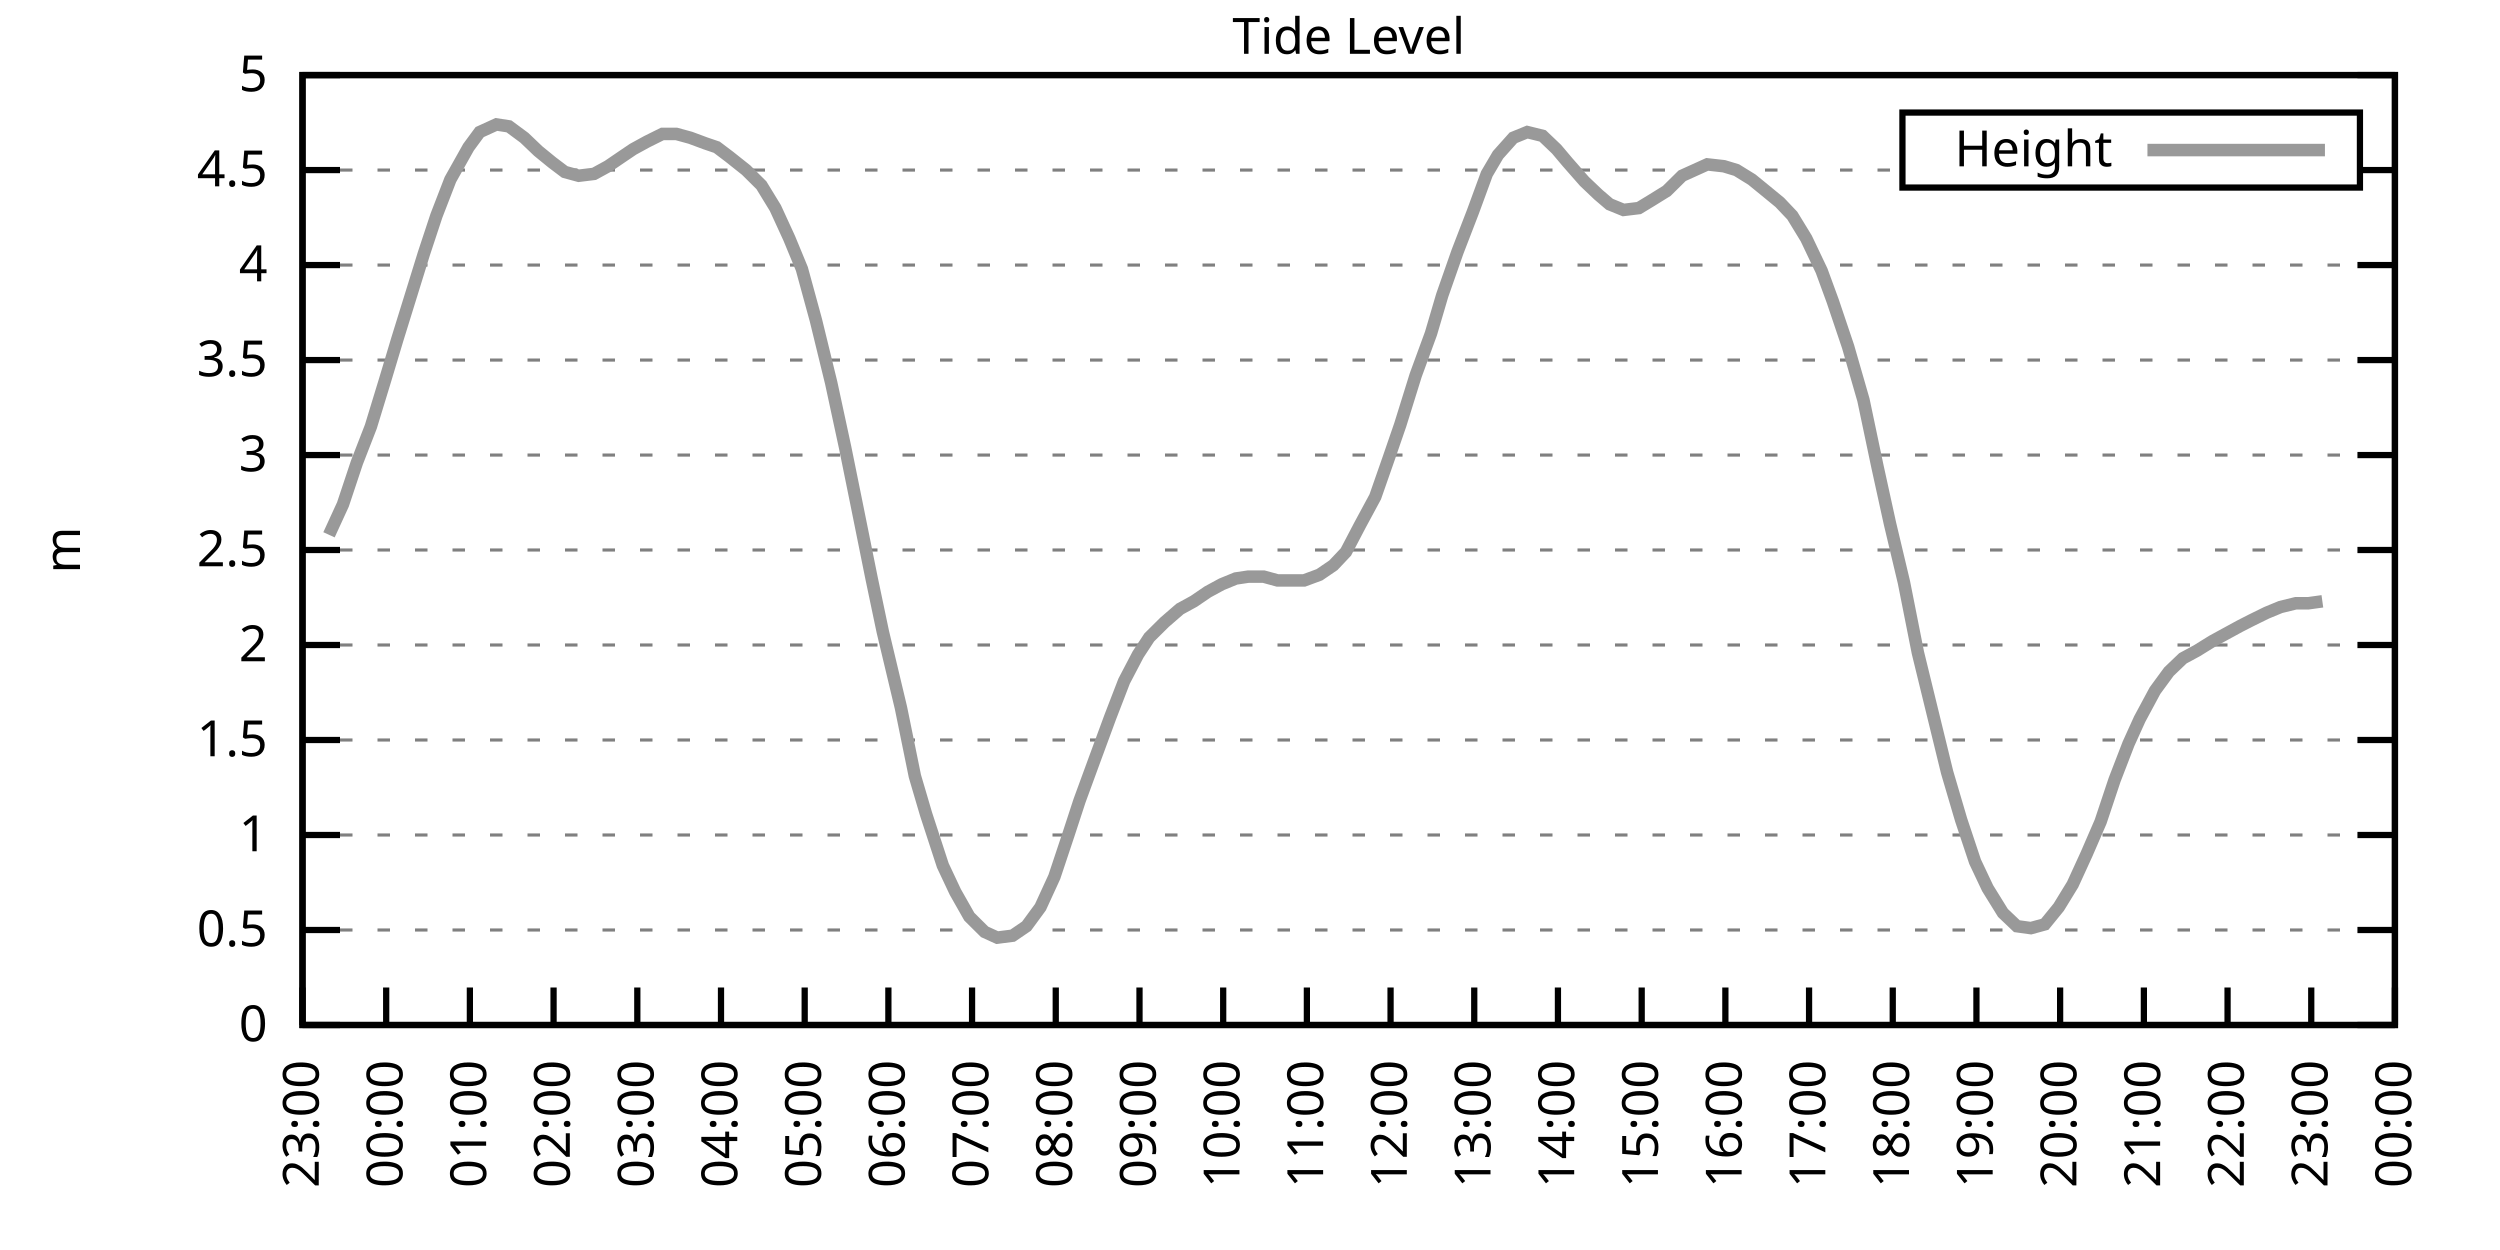
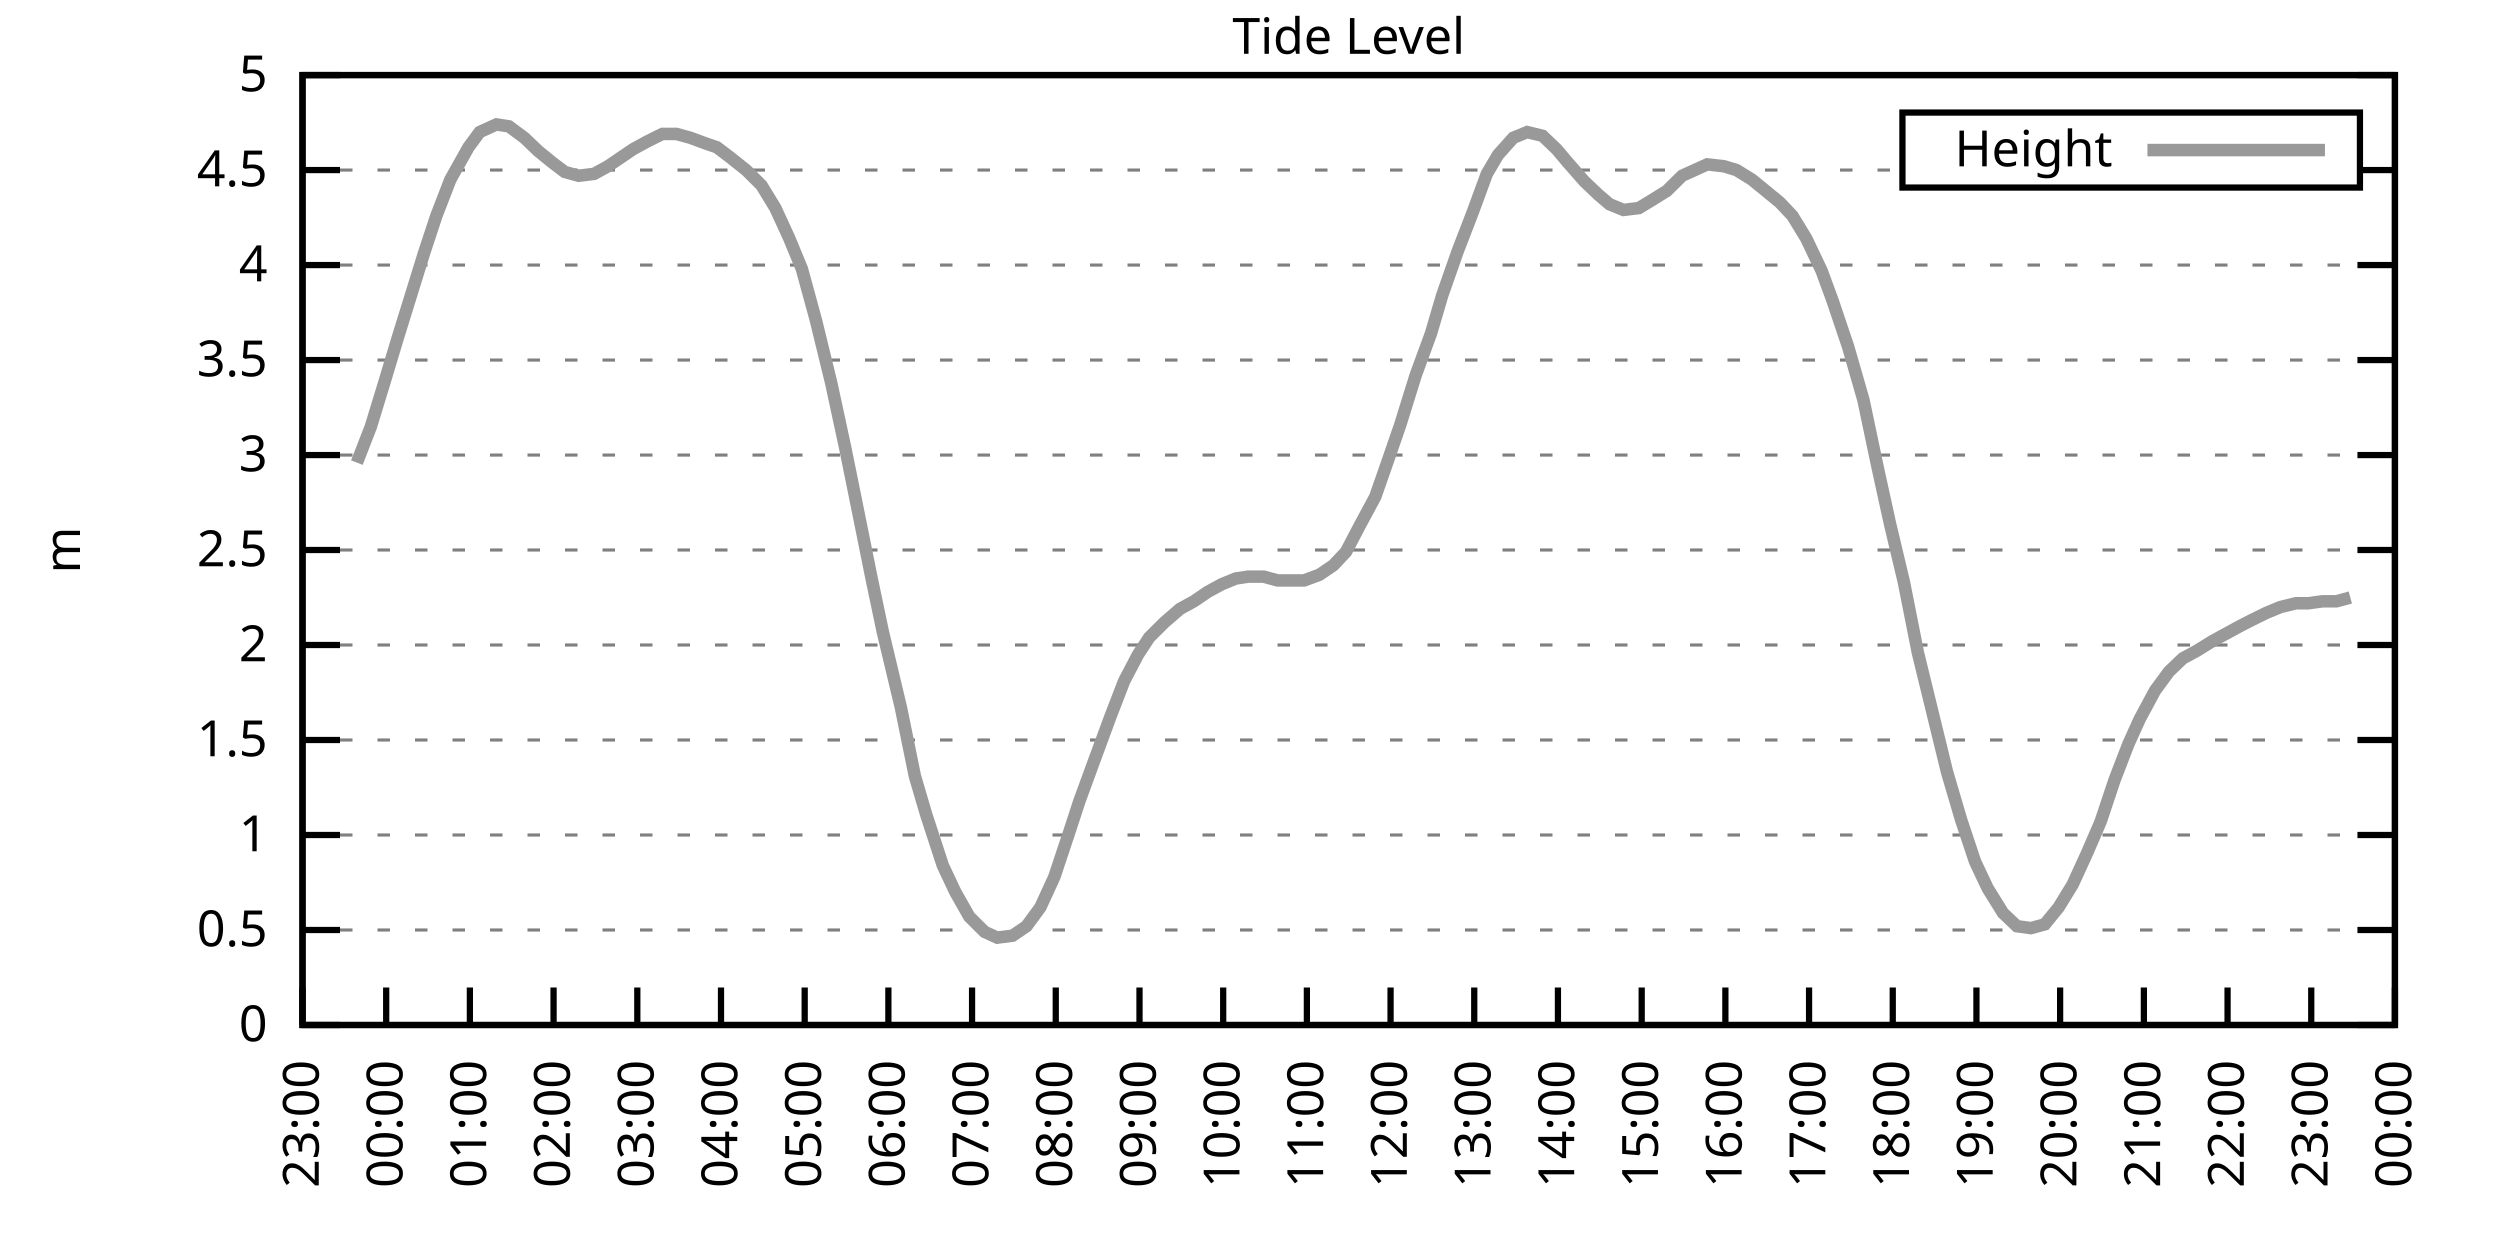
<svg xmlns="http://www.w3.org/2000/svg" xmlns:xlink="http://www.w3.org/1999/xlink" width="400" height="200" viewBox="0 0 400 200">
  <g id="gnuplot_canvas">
    <rect x="0" y="0" width="400" height="200" fill="none" />
    <defs>
      <circle id="gpDot" r="0.5" stroke-width="0.5" stroke="currentColor" />
      <path id="gpPt0" stroke-width="0.333" stroke="currentColor" d="M-1,0 h2 M0,-1 v2" />
      <path id="gpPt1" stroke-width="0.333" stroke="currentColor" d="M-1,-1 L1,1 M1,-1 L-1,1" />
      <path id="gpPt2" stroke-width="0.333" stroke="currentColor" d="M-1,0 L1,0 M0,-1 L0,1 M-1,-1 L1,1 M-1,1 L1,-1" />
      <rect id="gpPt3" stroke-width="0.333" stroke="currentColor" x="-1" y="-1" width="2" height="2" />
      <rect id="gpPt4" stroke-width="0.333" stroke="currentColor" fill="currentColor" x="-1" y="-1" width="2" height="2" />
      <circle id="gpPt5" stroke-width="0.333" stroke="currentColor" cx="0" cy="0" r="1" />
      <use xlink:href="#gpPt5" id="gpPt6" fill="currentColor" stroke="none" />
      <path id="gpPt7" stroke-width="0.333" stroke="currentColor" d="M0,-1.33 L-1.33,0.67 L1.33,0.67 z" />
      <use xlink:href="#gpPt7" id="gpPt8" fill="currentColor" stroke="none" />
      <use xlink:href="#gpPt7" id="gpPt9" stroke="currentColor" transform="rotate(180)" />
      <use xlink:href="#gpPt9" id="gpPt10" fill="currentColor" stroke="none" />
      <use xlink:href="#gpPt3" id="gpPt11" stroke="currentColor" transform="rotate(45)" />
      <use xlink:href="#gpPt11" id="gpPt12" fill="currentColor" stroke="none" />
      <path id="gpPt13" stroke-width="0.333" stroke="currentColor" d="M0,1.330 L1.265,0.411 L0.782,-1.067 L-0.782,-1.076 L-1.265,0.411 z" />
      <use xlink:href="#gpPt13" id="gpPt14" fill="currentColor" stroke="none" />
      <filter id="textbox" filterUnits="objectBoundingBox" x="0" y="0" height="1" width="1">
        <feFlood flood-color="white" flood-opacity="1" result="bgnd" />
        <feComposite in="SourceGraphic" in2="bgnd" operator="atop" />
      </filter>
      <filter id="greybox" filterUnits="objectBoundingBox" x="0" y="0" height="1" width="1">
        <feFlood flood-color="lightgrey" flood-opacity="1" result="grey" />
        <feComposite in="SourceGraphic" in2="grey" operator="atop" />
      </filter>
    </defs>
    <g fill="none" color="white" stroke="currentColor" stroke-width="1.00" stroke-linecap="butt" stroke-linejoin="miter">
</g>
    <g fill="none" color="black" stroke="currentColor" stroke-width="1.00" stroke-linecap="butt" stroke-linejoin="miter">
      <g stroke="none" shape-rendering="crispEdges">
        <polygon fill="rgb(255, 255, 255)" points="48.40,164.00 383.18,164.00 383.18,12.02 48.40,12.02 " />
      </g>
    </g>
    <g fill="none" color="black" stroke="currentColor" stroke-width="1.00" stroke-linecap="butt" stroke-linejoin="miter">
</g>
    <g fill="none" color="black" stroke="black" stroke-width="0.50" stroke-linecap="butt" stroke-linejoin="miter">
</g>
    <g fill="none" color="gray" stroke="currentColor" stroke-width="0.50" stroke-linecap="butt" stroke-linejoin="miter">
      <path stroke="gray" stroke-dasharray="2,4" class="gridline" d="M48.40,164.00 L383.19,164.00  " />
    </g>
    <g fill="none" color="gray" stroke="gray" stroke-width="1.00" stroke-linecap="butt" stroke-linejoin="miter">
</g>
    <g fill="none" color="black" stroke="currentColor" stroke-width="1.00" stroke-linecap="butt" stroke-linejoin="miter">
      <path stroke="black" d="M48.40,164.00 L54.40,164.00 M383.19,164.00 L377.19,164.00  " />
      <g transform="translate(42.80,166.60)" stroke="none" fill="black" font-family="Sans" font-size="8.00" text-anchor="end">
        <text>
          <tspan font-family="Sans"> 0</tspan>
        </text>
      </g>
    </g>
    <g fill="none" color="black" stroke="currentColor" stroke-width="1.00" stroke-linecap="butt" stroke-linejoin="miter">
</g>
    <g fill="none" color="black" stroke="black" stroke-width="0.50" stroke-linecap="butt" stroke-linejoin="miter">
</g>
    <g fill="none" color="gray" stroke="currentColor" stroke-width="0.50" stroke-linecap="butt" stroke-linejoin="miter">
      <path stroke="gray" stroke-dasharray="2,4" class="gridline" d="M48.40,148.80 L383.19,148.80  " />
    </g>
    <g fill="none" color="gray" stroke="gray" stroke-width="1.00" stroke-linecap="butt" stroke-linejoin="miter">
</g>
    <g fill="none" color="black" stroke="currentColor" stroke-width="1.00" stroke-linecap="butt" stroke-linejoin="miter">
      <path stroke="black" d="M48.40,148.80 L54.40,148.80 M383.19,148.80 L377.19,148.80  " />
      <g transform="translate(42.80,151.40)" stroke="none" fill="black" font-family="Sans" font-size="8.00" text-anchor="end">
        <text>
          <tspan font-family="Sans"> 0.5</tspan>
        </text>
      </g>
    </g>
    <g fill="none" color="black" stroke="currentColor" stroke-width="1.00" stroke-linecap="butt" stroke-linejoin="miter">
</g>
    <g fill="none" color="black" stroke="black" stroke-width="0.50" stroke-linecap="butt" stroke-linejoin="miter">
</g>
    <g fill="none" color="gray" stroke="currentColor" stroke-width="0.50" stroke-linecap="butt" stroke-linejoin="miter">
      <path stroke="gray" stroke-dasharray="2,4" class="gridline" d="M48.40,133.60 L383.19,133.60  " />
    </g>
    <g fill="none" color="gray" stroke="gray" stroke-width="1.00" stroke-linecap="butt" stroke-linejoin="miter">
</g>
    <g fill="none" color="black" stroke="currentColor" stroke-width="1.00" stroke-linecap="butt" stroke-linejoin="miter">
      <path stroke="black" d="M48.40,133.60 L54.40,133.60 M383.19,133.60 L377.19,133.60  " />
      <g transform="translate(42.80,136.20)" stroke="none" fill="black" font-family="Sans" font-size="8.00" text-anchor="end">
        <text>
          <tspan font-family="Sans"> 1</tspan>
        </text>
      </g>
    </g>
    <g fill="none" color="black" stroke="currentColor" stroke-width="1.00" stroke-linecap="butt" stroke-linejoin="miter">
</g>
    <g fill="none" color="black" stroke="black" stroke-width="0.50" stroke-linecap="butt" stroke-linejoin="miter">
</g>
    <g fill="none" color="gray" stroke="currentColor" stroke-width="0.50" stroke-linecap="butt" stroke-linejoin="miter">
      <path stroke="gray" stroke-dasharray="2,4" class="gridline" d="M48.40,118.40 L383.19,118.40  " />
    </g>
    <g fill="none" color="gray" stroke="gray" stroke-width="1.00" stroke-linecap="butt" stroke-linejoin="miter">
</g>
    <g fill="none" color="black" stroke="currentColor" stroke-width="1.00" stroke-linecap="butt" stroke-linejoin="miter">
      <path stroke="black" d="M48.40,118.40 L54.40,118.40 M383.19,118.40 L377.19,118.40  " />
      <g transform="translate(42.80,121.00)" stroke="none" fill="black" font-family="Sans" font-size="8.00" text-anchor="end">
        <text>
          <tspan font-family="Sans"> 1.5</tspan>
        </text>
      </g>
    </g>
    <g fill="none" color="black" stroke="currentColor" stroke-width="1.00" stroke-linecap="butt" stroke-linejoin="miter">
</g>
    <g fill="none" color="black" stroke="black" stroke-width="0.50" stroke-linecap="butt" stroke-linejoin="miter">
</g>
    <g fill="none" color="gray" stroke="currentColor" stroke-width="0.50" stroke-linecap="butt" stroke-linejoin="miter">
      <path stroke="gray" stroke-dasharray="2,4" class="gridline" d="M48.40,103.20 L383.19,103.20  " />
    </g>
    <g fill="none" color="gray" stroke="gray" stroke-width="1.00" stroke-linecap="butt" stroke-linejoin="miter">
</g>
    <g fill="none" color="black" stroke="currentColor" stroke-width="1.00" stroke-linecap="butt" stroke-linejoin="miter">
      <path stroke="black" d="M48.40,103.20 L54.40,103.20 M383.19,103.20 L377.19,103.20  " />
      <g transform="translate(42.80,105.80)" stroke="none" fill="black" font-family="Sans" font-size="8.00" text-anchor="end">
        <text>
          <tspan font-family="Sans"> 2</tspan>
        </text>
      </g>
    </g>
    <g fill="none" color="black" stroke="currentColor" stroke-width="1.00" stroke-linecap="butt" stroke-linejoin="miter">
</g>
    <g fill="none" color="black" stroke="black" stroke-width="0.50" stroke-linecap="butt" stroke-linejoin="miter">
</g>
    <g fill="none" color="gray" stroke="currentColor" stroke-width="0.50" stroke-linecap="butt" stroke-linejoin="miter">
      <path stroke="gray" stroke-dasharray="2,4" class="gridline" d="M48.40,88.00 L383.19,88.00  " />
    </g>
    <g fill="none" color="gray" stroke="gray" stroke-width="1.00" stroke-linecap="butt" stroke-linejoin="miter">
</g>
    <g fill="none" color="black" stroke="currentColor" stroke-width="1.00" stroke-linecap="butt" stroke-linejoin="miter">
      <path stroke="black" d="M48.40,88.00 L54.40,88.00 M383.19,88.00 L377.19,88.00  " />
      <g transform="translate(42.80,90.60)" stroke="none" fill="black" font-family="Sans" font-size="8.00" text-anchor="end">
        <text>
          <tspan font-family="Sans"> 2.5</tspan>
        </text>
      </g>
    </g>
    <g fill="none" color="black" stroke="currentColor" stroke-width="1.00" stroke-linecap="butt" stroke-linejoin="miter">
</g>
    <g fill="none" color="black" stroke="black" stroke-width="0.50" stroke-linecap="butt" stroke-linejoin="miter">
</g>
    <g fill="none" color="gray" stroke="currentColor" stroke-width="0.50" stroke-linecap="butt" stroke-linejoin="miter">
      <path stroke="gray" stroke-dasharray="2,4" class="gridline" d="M48.40,72.81 L383.19,72.81  " />
    </g>
    <g fill="none" color="gray" stroke="gray" stroke-width="1.00" stroke-linecap="butt" stroke-linejoin="miter">
</g>
    <g fill="none" color="black" stroke="currentColor" stroke-width="1.00" stroke-linecap="butt" stroke-linejoin="miter">
      <path stroke="black" d="M48.40,72.81 L54.40,72.81 M383.19,72.81 L377.19,72.81  " />
      <g transform="translate(42.80,75.41)" stroke="none" fill="black" font-family="Sans" font-size="8.00" text-anchor="end">
        <text>
          <tspan font-family="Sans"> 3</tspan>
        </text>
      </g>
    </g>
    <g fill="none" color="black" stroke="currentColor" stroke-width="1.00" stroke-linecap="butt" stroke-linejoin="miter">
</g>
    <g fill="none" color="black" stroke="black" stroke-width="0.50" stroke-linecap="butt" stroke-linejoin="miter">
</g>
    <g fill="none" color="gray" stroke="currentColor" stroke-width="0.50" stroke-linecap="butt" stroke-linejoin="miter">
      <path stroke="gray" stroke-dasharray="2,4" class="gridline" d="M48.40,57.61 L383.19,57.61  " />
    </g>
    <g fill="none" color="gray" stroke="gray" stroke-width="1.00" stroke-linecap="butt" stroke-linejoin="miter">
</g>
    <g fill="none" color="black" stroke="currentColor" stroke-width="1.00" stroke-linecap="butt" stroke-linejoin="miter">
      <path stroke="black" d="M48.40,57.61 L54.40,57.61 M383.19,57.61 L377.19,57.61  " />
      <g transform="translate(42.80,60.21)" stroke="none" fill="black" font-family="Sans" font-size="8.00" text-anchor="end">
        <text>
          <tspan font-family="Sans"> 3.5</tspan>
        </text>
      </g>
    </g>
    <g fill="none" color="black" stroke="currentColor" stroke-width="1.00" stroke-linecap="butt" stroke-linejoin="miter">
</g>
    <g fill="none" color="black" stroke="black" stroke-width="0.50" stroke-linecap="butt" stroke-linejoin="miter">
</g>
    <g fill="none" color="gray" stroke="currentColor" stroke-width="0.50" stroke-linecap="butt" stroke-linejoin="miter">
      <path stroke="gray" stroke-dasharray="2,4" class="gridline" d="M48.40,42.41 L383.19,42.41  " />
    </g>
    <g fill="none" color="gray" stroke="gray" stroke-width="1.00" stroke-linecap="butt" stroke-linejoin="miter">
</g>
    <g fill="none" color="black" stroke="currentColor" stroke-width="1.00" stroke-linecap="butt" stroke-linejoin="miter">
      <path stroke="black" d="M48.40,42.41 L54.40,42.41 M383.19,42.41 L377.19,42.41  " />
      <g transform="translate(42.80,45.01)" stroke="none" fill="black" font-family="Sans" font-size="8.00" text-anchor="end">
        <text>
          <tspan font-family="Sans"> 4</tspan>
        </text>
      </g>
    </g>
    <g fill="none" color="black" stroke="currentColor" stroke-width="1.00" stroke-linecap="butt" stroke-linejoin="miter">
</g>
    <g fill="none" color="black" stroke="black" stroke-width="0.50" stroke-linecap="butt" stroke-linejoin="miter">
</g>
    <g fill="none" color="gray" stroke="currentColor" stroke-width="0.50" stroke-linecap="butt" stroke-linejoin="miter">
      <path stroke="gray" stroke-dasharray="2,4" class="gridline" d="M48.40,27.21 L304.39,27.21 M377.59,27.21 L383.19,27.21  " />
    </g>
    <g fill="none" color="gray" stroke="gray" stroke-width="1.00" stroke-linecap="butt" stroke-linejoin="miter">
</g>
    <g fill="none" color="black" stroke="currentColor" stroke-width="1.00" stroke-linecap="butt" stroke-linejoin="miter">
      <path stroke="black" d="M48.40,27.21 L54.40,27.21 M383.19,27.21 L377.19,27.21  " />
      <g transform="translate(42.80,29.81)" stroke="none" fill="black" font-family="Sans" font-size="8.00" text-anchor="end">
        <text>
          <tspan font-family="Sans"> 4.5</tspan>
        </text>
      </g>
    </g>
    <g fill="none" color="black" stroke="currentColor" stroke-width="1.00" stroke-linecap="butt" stroke-linejoin="miter">
</g>
    <g fill="none" color="black" stroke="black" stroke-width="0.50" stroke-linecap="butt" stroke-linejoin="miter">
</g>
    <g fill="none" color="gray" stroke="currentColor" stroke-width="0.50" stroke-linecap="butt" stroke-linejoin="miter">
      <path stroke="gray" stroke-dasharray="2,4" class="gridline" d="M48.40,12.01 L383.19,12.01  " />
    </g>
    <g fill="none" color="gray" stroke="gray" stroke-width="1.00" stroke-linecap="butt" stroke-linejoin="miter">
</g>
    <g fill="none" color="black" stroke="currentColor" stroke-width="1.00" stroke-linecap="butt" stroke-linejoin="miter">
      <path stroke="black" d="M48.40,12.01 L54.40,12.01 M383.19,12.01 L377.19,12.01  " />
      <g transform="translate(42.80,14.61)" stroke="none" fill="black" font-family="Sans" font-size="8.00" text-anchor="end">
        <text>
          <tspan font-family="Sans"> 5</tspan>
        </text>
      </g>
    </g>
    <g fill="none" color="black" stroke="currentColor" stroke-width="1.00" stroke-linecap="butt" stroke-linejoin="miter">
      <path stroke="black" d="M48.40,164.00 L48.40,158.00  " />
      <g transform="translate(51.00,169.60) rotate(270.00)" stroke="none" fill="black" font-family="Sans" font-size="8.00" text-anchor="end">
        <text>
          <tspan font-family="Sans">23:00</tspan>
        </text>
      </g>
    </g>
    <g fill="none" color="black" stroke="currentColor" stroke-width="1.00" stroke-linecap="butt" stroke-linejoin="miter">
      <path stroke="black" d="M61.79,164.00 L61.79,158.00  " />
      <g transform="translate(64.39,169.60) rotate(270.00)" stroke="none" fill="black" font-family="Sans" font-size="8.00" text-anchor="end">
        <text>
          <tspan font-family="Sans">00:00</tspan>
        </text>
      </g>
    </g>
    <g fill="none" color="black" stroke="currentColor" stroke-width="1.00" stroke-linecap="butt" stroke-linejoin="miter">
      <path stroke="black" d="M75.18,164.00 L75.18,158.00  " />
      <g transform="translate(77.78,169.60) rotate(270.00)" stroke="none" fill="black" font-family="Sans" font-size="8.00" text-anchor="end">
        <text>
          <tspan font-family="Sans">01:00</tspan>
        </text>
      </g>
    </g>
    <g fill="none" color="black" stroke="currentColor" stroke-width="1.00" stroke-linecap="butt" stroke-linejoin="miter">
      <path stroke="black" d="M88.57,164.00 L88.57,158.00  " />
      <g transform="translate(91.17,169.60) rotate(270.00)" stroke="none" fill="black" font-family="Sans" font-size="8.00" text-anchor="end">
        <text>
          <tspan font-family="Sans">02:00</tspan>
        </text>
      </g>
    </g>
    <g fill="none" color="black" stroke="currentColor" stroke-width="1.00" stroke-linecap="butt" stroke-linejoin="miter">
      <path stroke="black" d="M101.97,164.00 L101.97,158.00  " />
      <g transform="translate(104.57,169.60) rotate(270.00)" stroke="none" fill="black" font-family="Sans" font-size="8.00" text-anchor="end">
        <text>
          <tspan font-family="Sans">03:00</tspan>
        </text>
      </g>
    </g>
    <g fill="none" color="black" stroke="currentColor" stroke-width="1.00" stroke-linecap="butt" stroke-linejoin="miter">
      <path stroke="black" d="M115.36,164.00 L115.36,158.00  " />
      <g transform="translate(117.96,169.60) rotate(270.00)" stroke="none" fill="black" font-family="Sans" font-size="8.00" text-anchor="end">
        <text>
          <tspan font-family="Sans">04:00</tspan>
        </text>
      </g>
    </g>
    <g fill="none" color="black" stroke="currentColor" stroke-width="1.00" stroke-linecap="butt" stroke-linejoin="miter">
      <path stroke="black" d="M128.75,164.00 L128.75,158.00  " />
      <g transform="translate(131.35,169.60) rotate(270.00)" stroke="none" fill="black" font-family="Sans" font-size="8.00" text-anchor="end">
        <text>
          <tspan font-family="Sans">05:00</tspan>
        </text>
      </g>
    </g>
    <g fill="none" color="black" stroke="currentColor" stroke-width="1.00" stroke-linecap="butt" stroke-linejoin="miter">
      <path stroke="black" d="M142.14,164.00 L142.14,158.00  " />
      <g transform="translate(144.74,169.60) rotate(270.00)" stroke="none" fill="black" font-family="Sans" font-size="8.00" text-anchor="end">
        <text>
          <tspan font-family="Sans">06:00</tspan>
        </text>
      </g>
    </g>
    <g fill="none" color="black" stroke="currentColor" stroke-width="1.00" stroke-linecap="butt" stroke-linejoin="miter">
      <path stroke="black" d="M155.53,164.00 L155.53,158.00  " />
      <g transform="translate(158.13,169.60) rotate(270.00)" stroke="none" fill="black" font-family="Sans" font-size="8.00" text-anchor="end">
        <text>
          <tspan font-family="Sans">07:00</tspan>
        </text>
      </g>
    </g>
    <g fill="none" color="black" stroke="currentColor" stroke-width="1.00" stroke-linecap="butt" stroke-linejoin="miter">
      <path stroke="black" d="M168.92,164.00 L168.92,158.00  " />
      <g transform="translate(171.52,169.60) rotate(270.00)" stroke="none" fill="black" font-family="Sans" font-size="8.00" text-anchor="end">
        <text>
          <tspan font-family="Sans">08:00</tspan>
        </text>
      </g>
    </g>
    <g fill="none" color="black" stroke="currentColor" stroke-width="1.00" stroke-linecap="butt" stroke-linejoin="miter">
      <path stroke="black" d="M182.32,164.00 L182.32,158.00  " />
      <g transform="translate(184.92,169.60) rotate(270.00)" stroke="none" fill="black" font-family="Sans" font-size="8.00" text-anchor="end">
        <text>
          <tspan font-family="Sans">09:00</tspan>
        </text>
      </g>
    </g>
    <g fill="none" color="black" stroke="currentColor" stroke-width="1.00" stroke-linecap="butt" stroke-linejoin="miter">
      <path stroke="black" d="M195.71,164.00 L195.71,158.00  " />
      <g transform="translate(198.31,169.60) rotate(270.00)" stroke="none" fill="black" font-family="Sans" font-size="8.00" text-anchor="end">
        <text>
          <tspan font-family="Sans">10:00</tspan>
        </text>
      </g>
    </g>
    <g fill="none" color="black" stroke="currentColor" stroke-width="1.00" stroke-linecap="butt" stroke-linejoin="miter">
      <path stroke="black" d="M209.10,164.00 L209.10,158.00  " />
      <g transform="translate(211.70,169.60) rotate(270.00)" stroke="none" fill="black" font-family="Sans" font-size="8.00" text-anchor="end">
        <text>
          <tspan font-family="Sans">11:00</tspan>
        </text>
      </g>
    </g>
    <g fill="none" color="black" stroke="currentColor" stroke-width="1.00" stroke-linecap="butt" stroke-linejoin="miter">
      <path stroke="black" d="M222.49,164.00 L222.49,158.00  " />
      <g transform="translate(225.09,169.60) rotate(270.00)" stroke="none" fill="black" font-family="Sans" font-size="8.00" text-anchor="end">
        <text>
          <tspan font-family="Sans">12:00</tspan>
        </text>
      </g>
    </g>
    <g fill="none" color="black" stroke="currentColor" stroke-width="1.00" stroke-linecap="butt" stroke-linejoin="miter">
      <path stroke="black" d="M235.88,164.00 L235.88,158.00  " />
      <g transform="translate(238.48,169.60) rotate(270.00)" stroke="none" fill="black" font-family="Sans" font-size="8.00" text-anchor="end">
        <text>
          <tspan font-family="Sans">13:00</tspan>
        </text>
      </g>
    </g>
    <g fill="none" color="black" stroke="currentColor" stroke-width="1.00" stroke-linecap="butt" stroke-linejoin="miter">
      <path stroke="black" d="M249.27,164.00 L249.27,158.00  " />
      <g transform="translate(251.87,169.60) rotate(270.00)" stroke="none" fill="black" font-family="Sans" font-size="8.00" text-anchor="end">
        <text>
          <tspan font-family="Sans">14:00</tspan>
        </text>
      </g>
    </g>
    <g fill="none" color="black" stroke="currentColor" stroke-width="1.00" stroke-linecap="butt" stroke-linejoin="miter">
      <path stroke="black" d="M262.67,164.00 L262.67,158.00  " />
      <g transform="translate(265.27,169.60) rotate(270.00)" stroke="none" fill="black" font-family="Sans" font-size="8.00" text-anchor="end">
        <text>
          <tspan font-family="Sans">15:00</tspan>
        </text>
      </g>
    </g>
    <g fill="none" color="black" stroke="currentColor" stroke-width="1.00" stroke-linecap="butt" stroke-linejoin="miter">
      <path stroke="black" d="M276.06,164.00 L276.06,158.00  " />
      <g transform="translate(278.66,169.60) rotate(270.00)" stroke="none" fill="black" font-family="Sans" font-size="8.00" text-anchor="end">
        <text>
          <tspan font-family="Sans">16:00</tspan>
        </text>
      </g>
    </g>
    <g fill="none" color="black" stroke="currentColor" stroke-width="1.00" stroke-linecap="butt" stroke-linejoin="miter">
      <path stroke="black" d="M289.45,164.00 L289.45,158.00  " />
      <g transform="translate(292.05,169.60) rotate(270.00)" stroke="none" fill="black" font-family="Sans" font-size="8.00" text-anchor="end">
        <text>
          <tspan font-family="Sans">17:00</tspan>
        </text>
      </g>
    </g>
    <g fill="none" color="black" stroke="currentColor" stroke-width="1.00" stroke-linecap="butt" stroke-linejoin="miter">
      <path stroke="black" d="M302.84,164.00 L302.84,158.00  " />
      <g transform="translate(305.44,169.60) rotate(270.00)" stroke="none" fill="black" font-family="Sans" font-size="8.00" text-anchor="end">
        <text>
          <tspan font-family="Sans">18:00</tspan>
        </text>
      </g>
    </g>
    <g fill="none" color="black" stroke="currentColor" stroke-width="1.00" stroke-linecap="butt" stroke-linejoin="miter">
      <path stroke="black" d="M316.23,164.00 L316.23,158.00  " />
      <g transform="translate(318.83,169.60) rotate(270.00)" stroke="none" fill="black" font-family="Sans" font-size="8.00" text-anchor="end">
        <text>
          <tspan font-family="Sans">19:00</tspan>
        </text>
      </g>
    </g>
    <g fill="none" color="black" stroke="currentColor" stroke-width="1.00" stroke-linecap="butt" stroke-linejoin="miter">
      <path stroke="black" d="M329.62,164.00 L329.62,158.00  " />
      <g transform="translate(332.22,169.60) rotate(270.00)" stroke="none" fill="black" font-family="Sans" font-size="8.00" text-anchor="end">
        <text>
          <tspan font-family="Sans">20:00</tspan>
        </text>
      </g>
    </g>
    <g fill="none" color="black" stroke="currentColor" stroke-width="1.00" stroke-linecap="butt" stroke-linejoin="miter">
      <path stroke="black" d="M343.02,164.00 L343.02,158.00  " />
      <g transform="translate(345.62,169.60) rotate(270.00)" stroke="none" fill="black" font-family="Sans" font-size="8.00" text-anchor="end">
        <text>
          <tspan font-family="Sans">21:00</tspan>
        </text>
      </g>
    </g>
    <g fill="none" color="black" stroke="currentColor" stroke-width="1.00" stroke-linecap="butt" stroke-linejoin="miter">
      <path stroke="black" d="M356.41,164.00 L356.41,158.00  " />
      <g transform="translate(359.01,169.60) rotate(270.00)" stroke="none" fill="black" font-family="Sans" font-size="8.00" text-anchor="end">
        <text>
          <tspan font-family="Sans">22:00</tspan>
        </text>
      </g>
    </g>
    <g fill="none" color="black" stroke="currentColor" stroke-width="1.00" stroke-linecap="butt" stroke-linejoin="miter">
      <path stroke="black" d="M369.80,164.00 L369.80,158.00  " />
      <g transform="translate(372.40,169.60) rotate(270.00)" stroke="none" fill="black" font-family="Sans" font-size="8.00" text-anchor="end">
        <text>
          <tspan font-family="Sans">23:00</tspan>
        </text>
      </g>
    </g>
    <g fill="none" color="black" stroke="currentColor" stroke-width="1.00" stroke-linecap="butt" stroke-linejoin="miter">
      <path stroke="black" d="M383.19,164.00 L383.19,158.00  " />
      <g transform="translate(385.79,169.60) rotate(270.00)" stroke="none" fill="black" font-family="Sans" font-size="8.00" text-anchor="end">
        <text>
          <tspan font-family="Sans">00:00</tspan>
        </text>
      </g>
    </g>
    <g fill="none" color="black" stroke="currentColor" stroke-width="1.00" stroke-linecap="butt" stroke-linejoin="miter">
</g>
    <g fill="none" color="black" stroke="currentColor" stroke-width="1.00" stroke-linecap="butt" stroke-linejoin="miter">
      <path stroke="black" d="M48.40,12.01 L48.40,164.00 L383.19,164.00 L383.19,12.01 L48.40,12.01 Z  " />
    </g>
    <g fill="none" color="black" stroke="currentColor" stroke-width="1.00" stroke-linecap="butt" stroke-linejoin="miter">
</g>
    <g fill="none" color="black" stroke="currentColor" stroke-width="1.00" stroke-linecap="butt" stroke-linejoin="miter">
      <path stroke="black" d="M304.39,30.01 L304.39,18.01 L377.59,18.01 L377.59,30.01 L304.39,30.01 Z  " />
    </g>
    <g id="Tide_level_plot_1">
      <g fill="none" color="white" stroke="black" stroke-width="2.00" stroke-linecap="butt" stroke-linejoin="miter">
</g>
      <g fill="none" color="black" stroke="currentColor" stroke-width="2.00" stroke-linecap="butt" stroke-linejoin="miter">
        <g transform="translate(337.99,26.61)" stroke="none" fill="black" font-family="Sans" font-size="8.00" text-anchor="end">
          <text>
            <tspan font-family="Sans">Height</tspan>
          </text>
        </g>
      </g>
      <g fill="none" color="black" stroke="currentColor" stroke-width="2.00" stroke-linecap="butt" stroke-linejoin="miter">
-         <path stroke="rgb(153, 153, 153)" d="M343.59,24.01 L371.99,24.01 M52.64,85.57 L54.87,80.71 L57.10,74.02 L59.34,68.25 L61.57,60.95 L63.58,54.26   L66.03,46.36 L67.82,40.58 L69.83,34.50 L72.06,28.73 L74.96,23.56 L76.75,21.13 L79.42,19.91 L81.43,20.22   L83.89,22.04 L86.12,24.17 L88.35,25.99 L90.36,27.51 L92.59,28.12 L95.05,27.82 L97.28,26.60 L99.51,25.08   L101.30,23.87 L103.53,22.65 L105.98,21.43 L108.22,21.43 L110.45,22.04 L112.90,22.95 L114.69,23.56 L116.70,25.08   L119.38,27.21 L121.83,29.64 L124.06,33.29 L126.29,38.15 L128.30,43.02 L130.54,51.22 L132.99,61.25 L135.22,71.59   L137.01,80.41 L139.46,92.56 L141.25,101.08 L144.15,113.24 L146.38,124.18 L148.17,130.26 L150.85,138.47 L152.85,142.72   L155.09,146.67 L157.54,149.10 L159.55,150.02 L162.01,149.71 L164.24,148.19 L166.47,145.15 L168.70,140.29 L170.93,133.60   L172.72,128.13 L175.17,121.44 L177.63,114.76 L179.86,108.98 L182.09,104.72 L183.88,101.99 L186.33,99.56 L188.79,97.43   L191.02,96.21 L193.25,94.69 L195.48,93.48 L197.72,92.56 L199.73,92.26 L202.18,92.26 L204.41,92.87 L206.42,92.87   L208.65,92.87 L211.11,91.96 L213.34,90.44 L215.35,88.31 L217.58,84.05 L220.04,79.49 L222.27,73.11 L224.05,67.94   L226.51,60.04 L228.96,53.35 L230.75,47.27 L233.20,40.28 L235.66,33.90 L237.89,27.82 L239.68,24.78 L242.13,22.04   L244.36,21.13 L246.82,21.74 L249.05,23.87 L250.84,25.99 L253.51,29.03 L255.75,31.16 L257.53,32.68 L259.76,33.59   L262.22,33.29 L264.23,32.07 L266.68,30.55 L269.14,28.12 L271.15,27.21 L273.16,26.30 L275.83,26.60 L277.84,27.21   L280.30,28.73 L282.53,30.55 L284.76,32.38 L286.77,34.50 L289.00,38.15 L291.46,43.32 L293.24,48.18 L295.70,55.48   L298.15,63.99 L300.39,74.63 L302.39,83.75 L304.63,93.17 L306.86,104.42 L309.31,114.45 L311.54,123.57 L313.78,131.17   L316.01,137.86 L318.02,142.11 L320.47,146.07 L322.70,148.19 L324.94,148.50 L327.17,147.89 L329.40,145.15 L331.63,141.51   L333.86,136.64 L336.10,131.47 L338.33,124.79 L340.56,119.01 L342.35,115.06 L344.80,110.50 L347.03,107.46 L349.26,105.33   L351.50,104.12 L353.95,102.60 L356.18,101.38 L358.42,100.16 L360.20,99.25 L362.66,98.04 L364.89,97.12 L367.34,96.52   L369.35,96.52 L371.58,96.21  " />
+         <path stroke="rgb(153, 153, 153)" d="M343.59,24.01 L371.99,24.01 M57.10,74.02 L59.34,68.25 L61.57,60.95 L63.58,54.26 L66.03,46.36 L67.82,40.58   L69.83,34.50 L72.06,28.73 L74.96,23.56 L76.75,21.13 L79.42,19.91 L81.43,20.22 L83.89,22.04 L86.12,24.17   L88.35,25.99 L90.36,27.51 L92.59,28.12 L95.05,27.82 L97.28,26.60 L99.51,25.08 L101.30,23.87 L103.53,22.65   L105.98,21.43 L108.22,21.43 L110.45,22.04 L112.90,22.95 L114.69,23.56 L116.70,25.08 L119.38,27.21 L121.83,29.64   L124.06,33.29 L126.29,38.15 L128.30,43.02 L130.54,51.22 L132.99,61.25 L135.22,71.59 L137.01,80.41 L139.46,92.56   L141.25,101.08 L144.15,113.24 L146.38,124.18 L148.17,130.26 L150.85,138.47 L152.85,142.72 L155.09,146.67 L157.54,149.10   L159.55,150.02 L162.01,149.71 L164.24,148.19 L166.47,145.15 L168.70,140.29 L170.93,133.60 L172.72,128.13 L175.17,121.44   L177.63,114.76 L179.86,108.98 L182.09,104.72 L183.88,101.99 L186.33,99.56 L188.79,97.43 L191.02,96.21 L193.25,94.69   L195.48,93.48 L197.72,92.56 L199.73,92.26 L202.18,92.26 L204.41,92.87 L206.42,92.87 L208.65,92.87 L211.11,91.96   L213.34,90.44 L215.35,88.31 L217.58,84.05 L220.04,79.49 L222.27,73.11 L224.05,67.94 L226.51,60.04 L228.96,53.35   L230.75,47.27 L233.20,40.28 L235.66,33.90 L237.89,27.82 L239.68,24.78 L242.13,22.04 L244.36,21.13 L246.82,21.74   L249.05,23.87 L250.84,25.99 L253.51,29.03 L255.75,31.16 L257.53,32.68 L259.76,33.59 L262.22,33.29 L264.23,32.07   L266.68,30.55 L269.14,28.12 L271.15,27.21 L273.16,26.30 L275.83,26.60 L277.84,27.21 L280.30,28.73 L282.53,30.55   L284.76,32.38 L286.77,34.50 L289.00,38.15 L291.46,43.32 L293.24,48.18 L295.70,55.48 L298.15,63.99 L300.39,74.63   L302.39,83.75 L304.63,93.17 L306.86,104.42 L309.31,114.45 L311.54,123.57 L313.78,131.17 L316.01,137.86 L318.02,142.11   L320.47,146.07 L322.70,148.19 L324.94,148.50 L327.17,147.89 L329.40,145.15 L331.63,141.51 L333.86,136.64 L336.10,131.47   L338.33,124.79 L340.56,119.01 L342.35,115.06 L344.80,110.50 L347.03,107.46 L349.26,105.33 L351.50,104.12 L353.95,102.60   L356.18,101.38 L358.42,100.16 L360.20,99.25 L362.66,98.04 L364.89,97.12 L367.34,96.52 L369.35,96.52 L371.58,96.21   L373.82,96.21 L376.05,95.60  " />
      </g>
    </g>
    <g fill="none" color="black" stroke="currentColor" stroke-width="2.00" stroke-linecap="butt" stroke-linejoin="miter">
</g>
    <g fill="none" color="black" stroke="black" stroke-width="1.00" stroke-linecap="butt" stroke-linejoin="miter">
</g>
    <g fill="none" color="black" stroke="currentColor" stroke-width="1.00" stroke-linecap="butt" stroke-linejoin="miter">
      <path stroke="black" d="M48.40,12.01 L48.40,164.00 L383.19,164.00 L383.19,12.01 L48.40,12.01 Z  " />
      <g transform="translate(12.80,88.01) rotate(270.00)" stroke="none" fill="black" font-family="Sans" font-size="8.00" text-anchor="middle">
        <text>
          <tspan font-family="Sans">m</tspan>
        </text>
      </g>
    </g>
    <g fill="none" color="black" stroke="currentColor" stroke-width="1.00" stroke-linecap="butt" stroke-linejoin="miter">
</g>
    <g fill="none" color="black" stroke="currentColor" stroke-width="1.00" stroke-linecap="butt" stroke-linejoin="miter">
      <g transform="translate(215.79,8.61)" stroke="none" fill="black" font-family="Sans" font-size="8.00" text-anchor="middle">
        <text>
          <tspan font-family="Sans">Tide Level</tspan>
        </text>
      </g>
    </g>
    <g fill="none" color="black" stroke="currentColor" stroke-width="1.00" stroke-linecap="butt" stroke-linejoin="miter">
</g>
  </g>
</svg>
